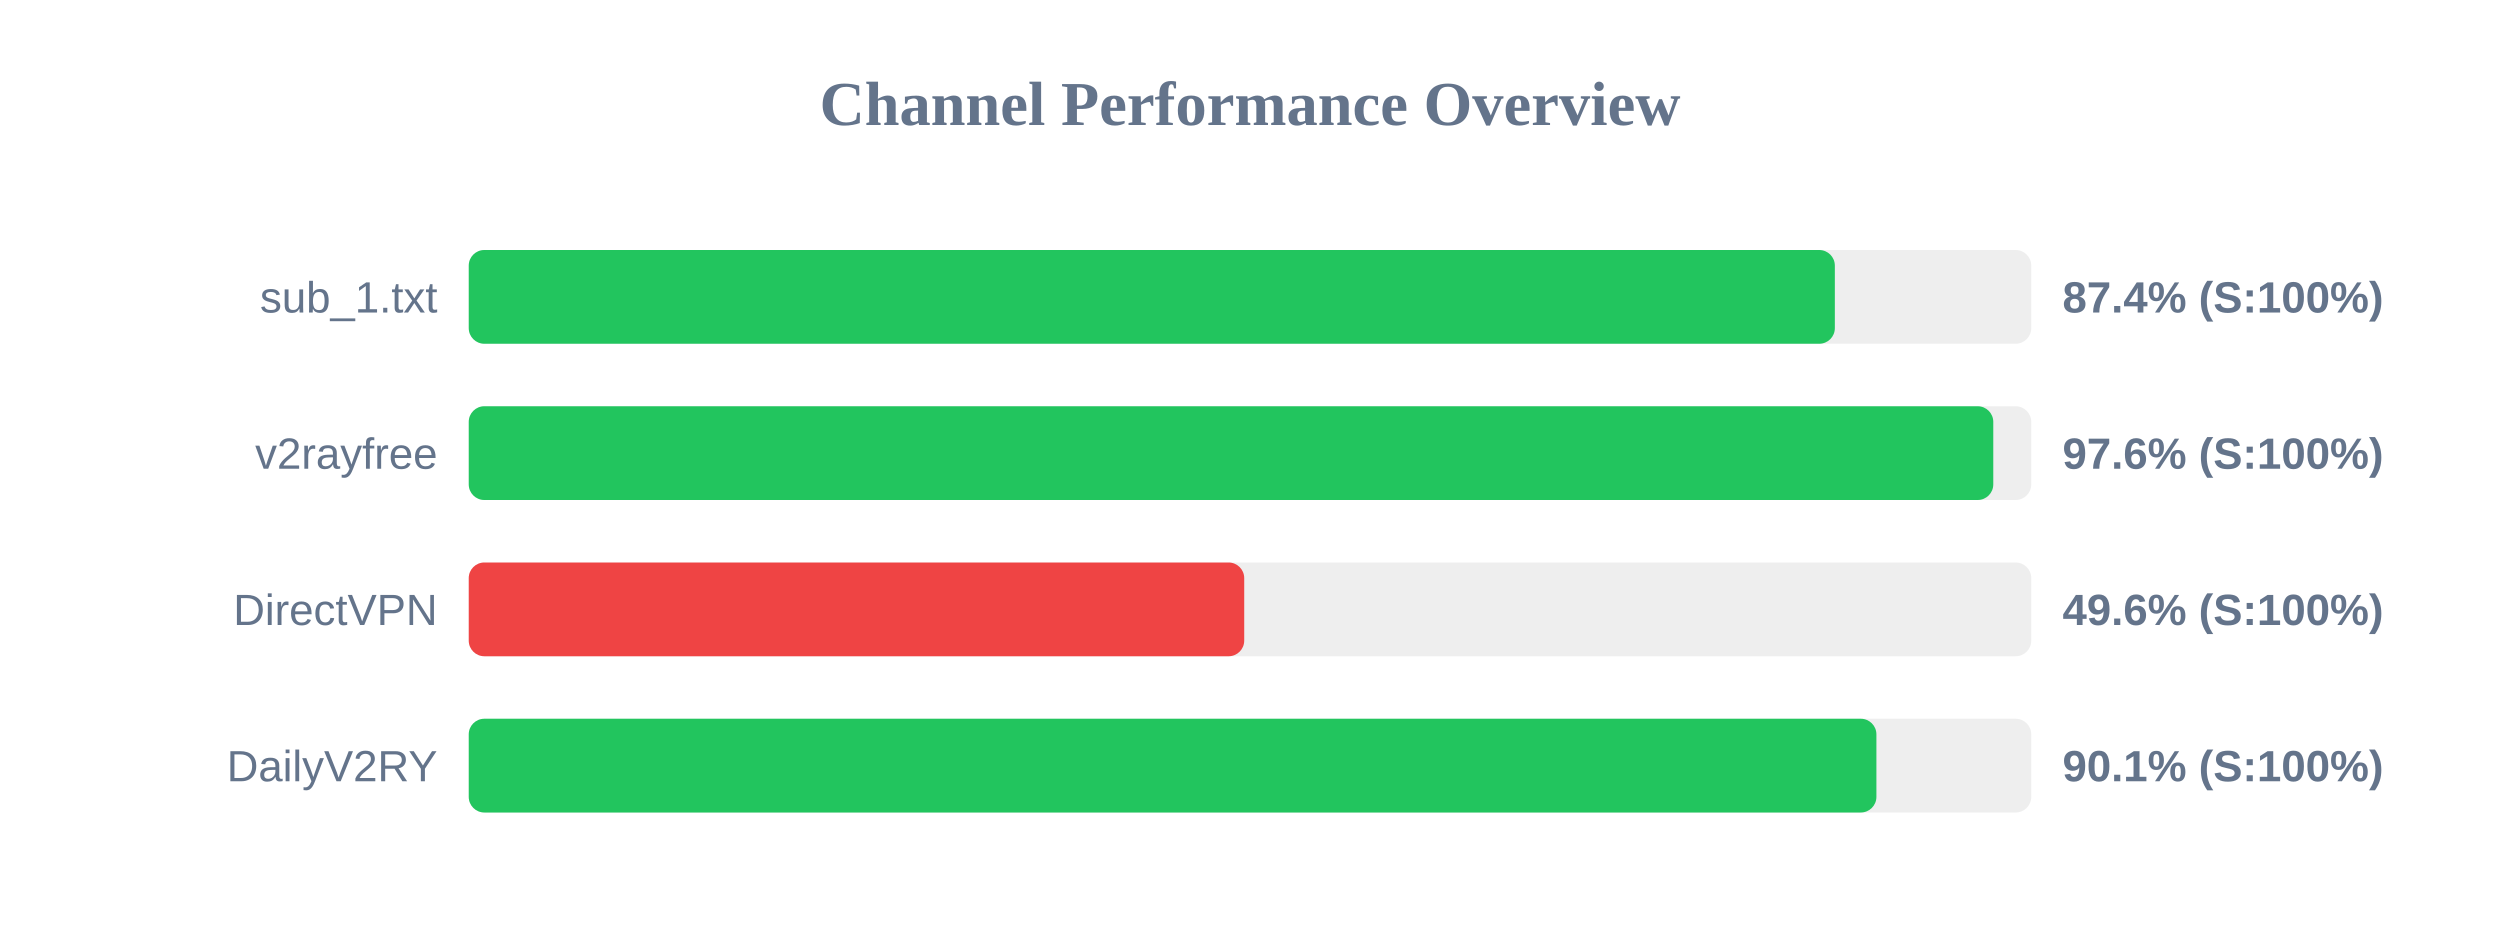
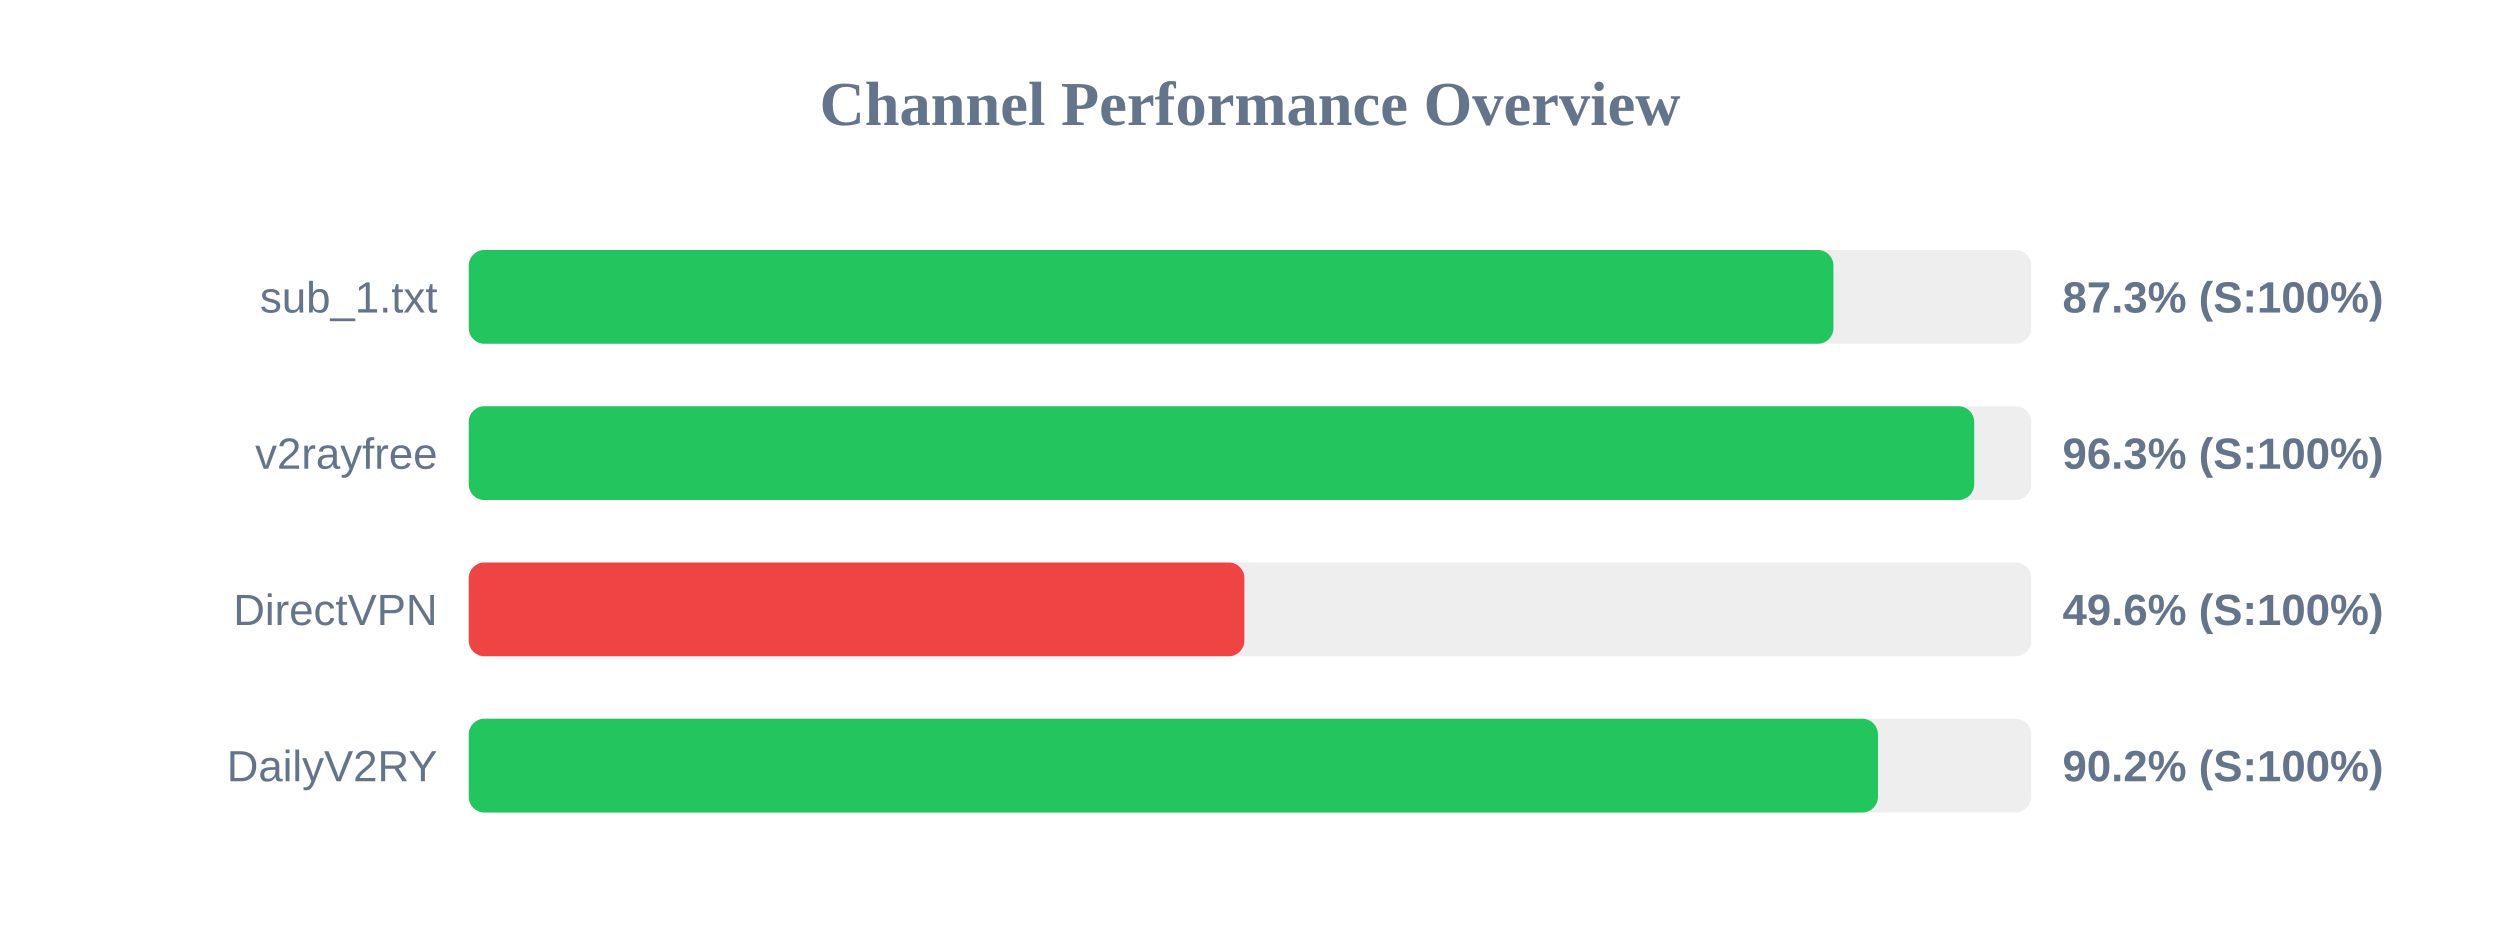
<svg xmlns="http://www.w3.org/2000/svg" width="800" height="300" version="1.1">
  <style>
        .row { font: 14px Arial; fill: #64748b; }
        .score { font: bold 14px Arial; fill: #64748b; }
    </style>
  <text x="400" y="40" text-anchor="middle" font-size="20px" font-weight="bold" fill="#64748b">Channel Performance Overview</text>
  <rect x="150" y="80" width="500" height="30" fill="#eee" rx="5" />
-   <rect x="150" y="80" width="437.15" height="30" fill="#22c55e" rx="5" />
+   <rect x="150" y="80" width="436.7" height="30" fill="#22c55e" rx="5" />
  <text x="140" y="100" text-anchor="end" class="row">sub_1.txt</text>
-   <text x="660" y="100" text-anchor="start" class="score">87.4% (S:100%)</text>
+   <text x="660" y="100" text-anchor="start" class="score">87.3% (S:100%)</text>
  <rect x="150" y="130" width="500" height="30" fill="#eee" rx="5" />
-   <rect x="150" y="130" width="487.85" height="30" fill="#22c55e" rx="5" />
+   <rect x="150" y="130" width="481.75" height="30" fill="#22c55e" rx="5" />
  <text x="140" y="150" text-anchor="end" class="row">v2rayfree</text>
-   <text x="660" y="150" text-anchor="start" class="score">97.6% (S:100%)</text>
+   <text x="660" y="150" text-anchor="start" class="score">96.3% (S:100%)</text>
  <rect x="150" y="180" width="500" height="30" fill="#eee" rx="5" />
-   <rect x="150" y="180" width="248.15" height="30" fill="#ef4444" rx="5" />
+   <rect x="150" y="180" width="248.2" height="30" fill="#ef4444" rx="5" />
  <text x="140" y="200" text-anchor="end" class="row">DirectVPN</text>
  <text x="660" y="200" text-anchor="start" class="score">49.6% (S:100%)</text>
  <rect x="150" y="230" width="500" height="30" fill="#eee" rx="5" />
-   <rect x="150" y="230" width="450.45" height="30" fill="#22c55e" rx="5" />
+   <rect x="150" y="230" width="450.95" height="30" fill="#22c55e" rx="5" />
  <text x="140" y="250" text-anchor="end" class="row">DailyV2RY</text>
-   <text x="660" y="250" text-anchor="start" class="score">90.1% (S:100%)</text>
+   <text x="660" y="250" text-anchor="start" class="score">90.2% (S:100%)</text>
</svg>
